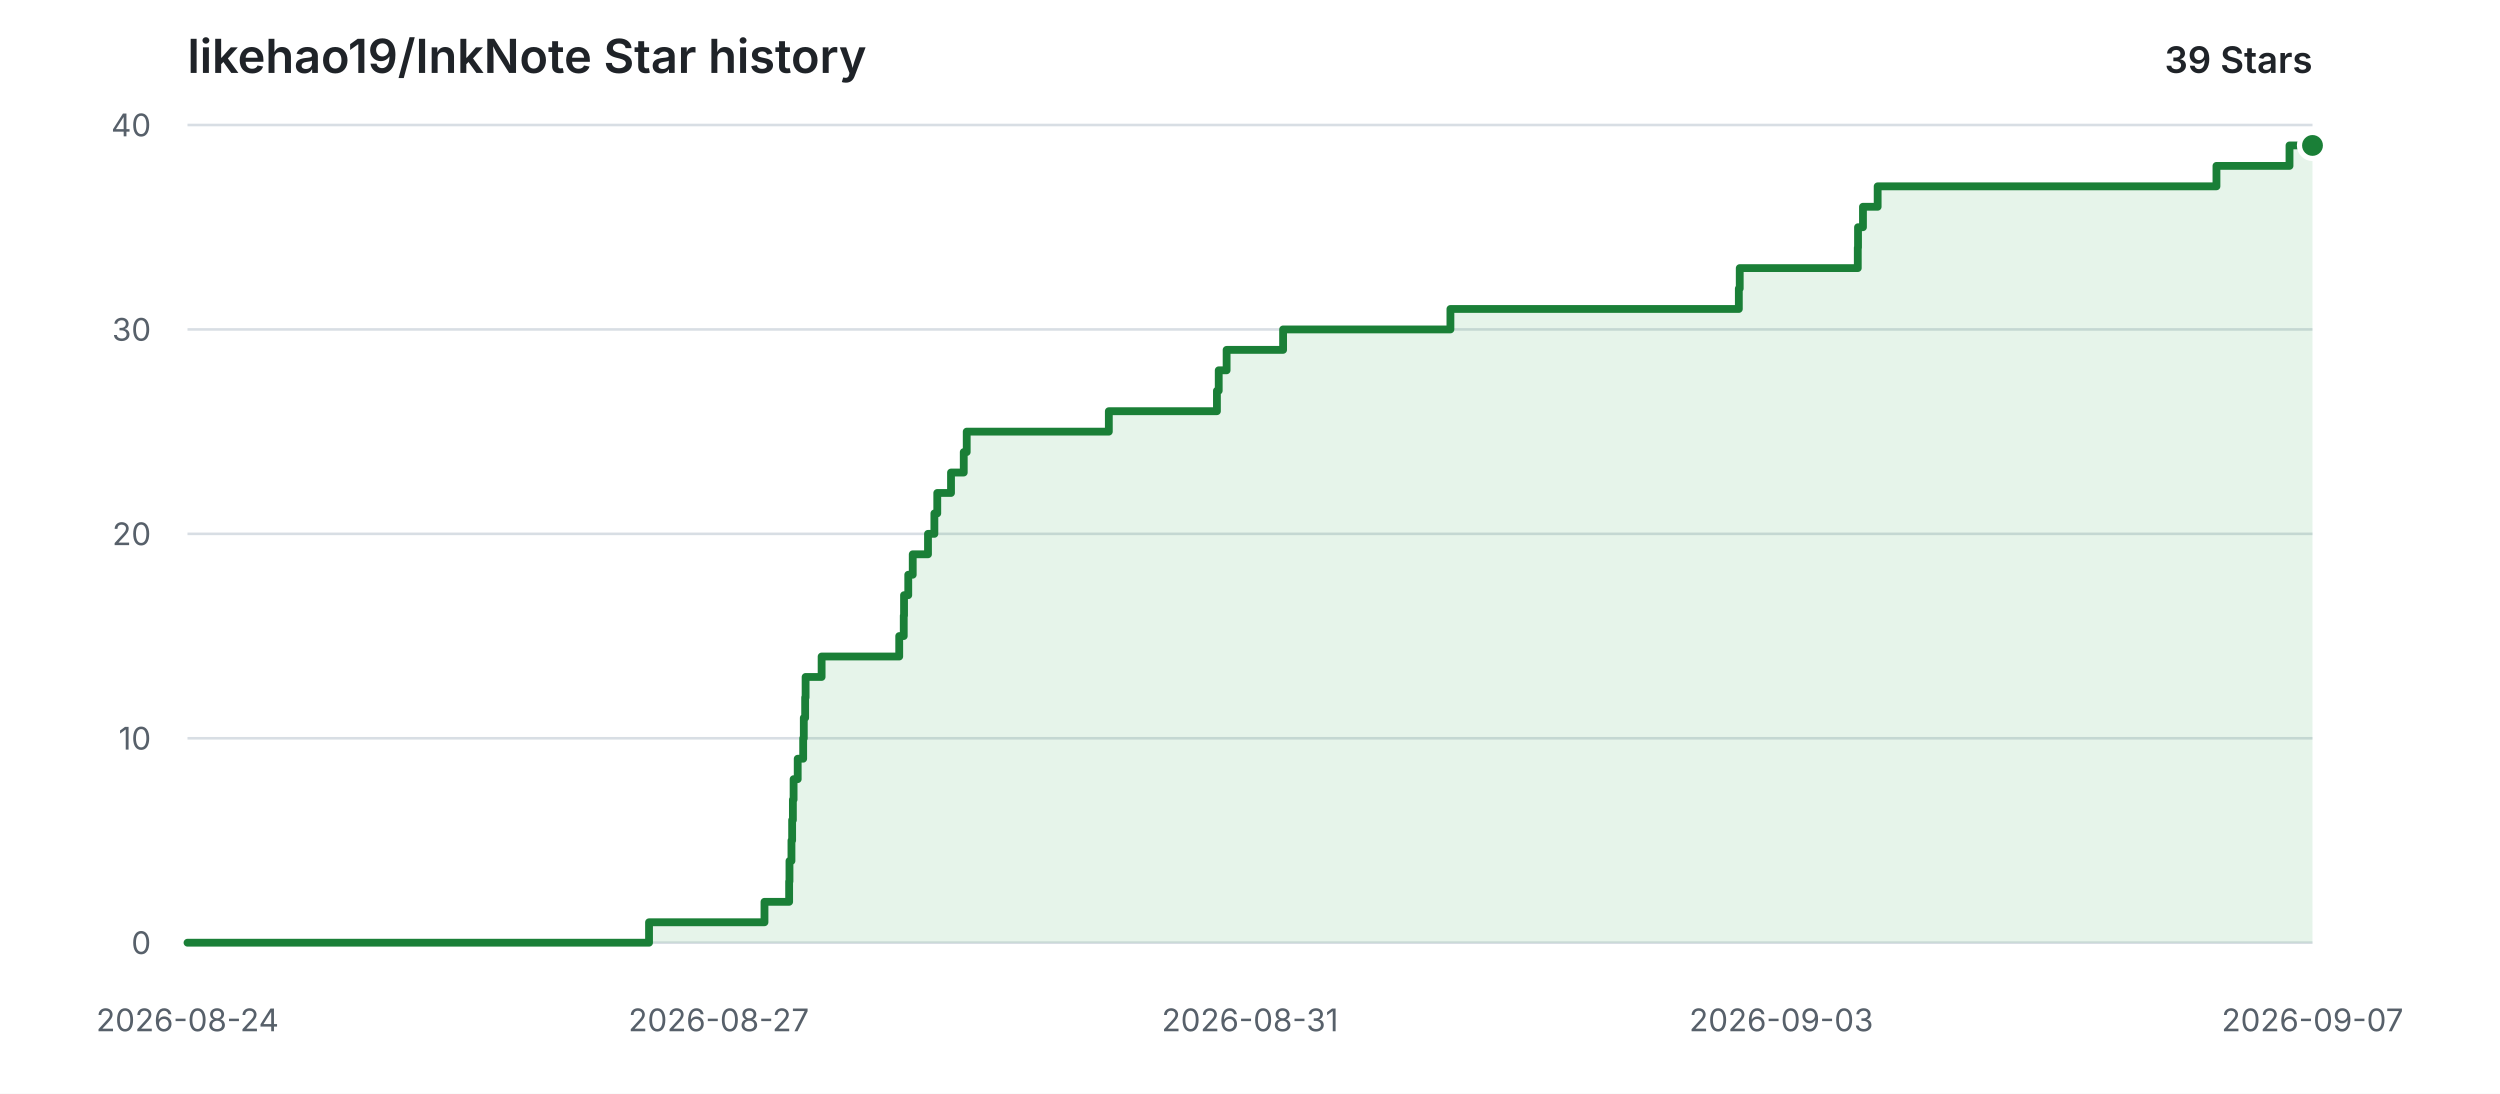
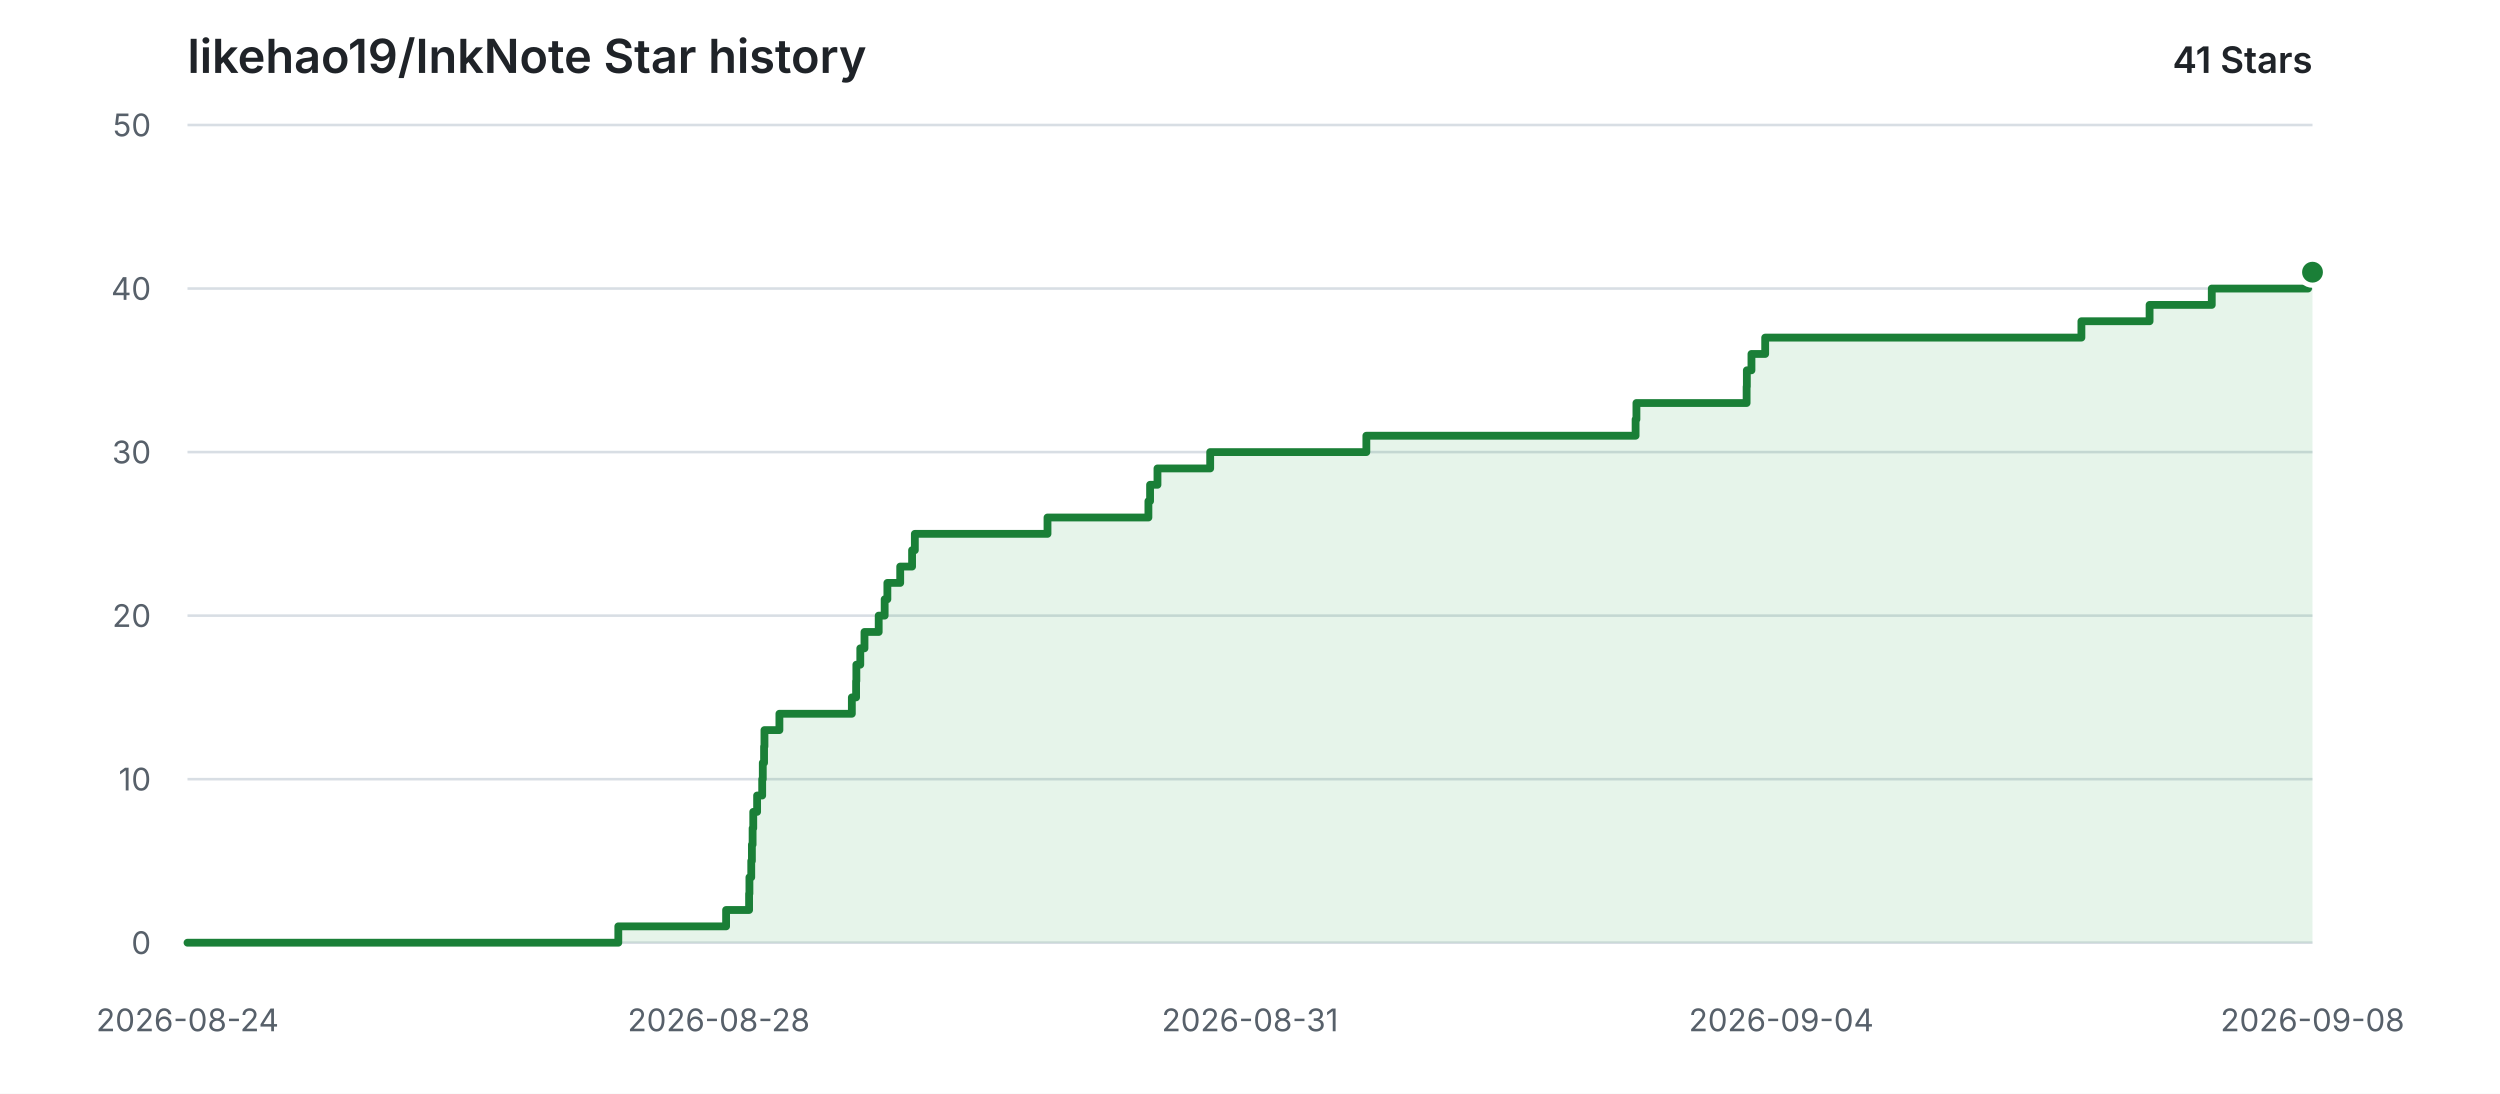
<svg xmlns="http://www.w3.org/2000/svg" width="960" height="420" viewBox="0 0 960 420" role="img" aria-labelledby="title description">
  <style>
    .background { fill: #ffffff; }
    .grid { stroke: #d8dee4; stroke-width: 1; }
    .label { fill: #57606a; font: 12px -apple-system, BlinkMacSystemFont, "Segoe UI", sans-serif; }
    .heading { fill: #1f2328; font: 600 18px -apple-system, BlinkMacSystemFont, "Segoe UI", sans-serif; }
    .count { fill: #1f2328; font: 600 14px -apple-system, BlinkMacSystemFont, "Segoe UI", sans-serif; }
    .area { fill: #2da44e; opacity: 0.12; }
    .line { fill: none; stroke: #1a7f37; stroke-width: 3; stroke-linecap: round; stroke-linejoin: round; }
    .point { fill: #1a7f37; stroke: #ffffff; stroke-width: 2; }
    @media (prefers-color-scheme: dark) {
      .background { fill: #0d1117; }
      .grid { stroke: #30363d; }
      .label { fill: #8b949e; }
      .heading, .count { fill: #e6edf3; }
      .area { fill: #3fb950; opacity: 0.14; }
      .line { stroke: #3fb950; }
      .point { fill: #3fb950; stroke: #0d1117; }
    }
  </style>
  <rect class="background" width="960" height="420" />
  <text class="heading" x="72" y="28">likehao19/InkNote Star history</text>
-   <text class="count" x="888" y="28" text-anchor="end">39 Stars</text>
+   <text class="count" x="888" y="28" text-anchor="end">41 Stars</text>
  <line class="grid" x1="72" y1="362.00" x2="888" y2="362.00" />
  <text class="label" x="58" y="362.00" text-anchor="end" dominant-baseline="middle">0</text>
-   <line class="grid" x1="72" y1="283.50" x2="888" y2="283.50" />
-   <text class="label" x="58" y="283.50" text-anchor="end" dominant-baseline="middle">10</text>
-   <line class="grid" x1="72" y1="205.00" x2="888" y2="205.00" />
-   <text class="label" x="58" y="205.00" text-anchor="end" dominant-baseline="middle">20</text>
-   <line class="grid" x1="72" y1="126.50" x2="888" y2="126.50" />
-   <text class="label" x="58" y="126.50" text-anchor="end" dominant-baseline="middle">30</text>
+   <line class="grid" x1="72" y1="299.20" x2="888" y2="299.20" />
+   <text class="label" x="58" y="299.20" text-anchor="end" dominant-baseline="middle">10</text>
+   <line class="grid" x1="72" y1="236.40" x2="888" y2="236.40" />
+   <text class="label" x="58" y="236.40" text-anchor="end" dominant-baseline="middle">20</text>
+   <line class="grid" x1="72" y1="173.60" x2="888" y2="173.60" />
+   <text class="label" x="58" y="173.60" text-anchor="end" dominant-baseline="middle">30</text>
+   <line class="grid" x1="72" y1="110.80" x2="888" y2="110.80" />
+   <text class="label" x="58" y="110.80" text-anchor="end" dominant-baseline="middle">40</text>
  <line class="grid" x1="72" y1="48.00" x2="888" y2="48.00" />
-   <text class="label" x="58" y="48.00" text-anchor="end" dominant-baseline="middle">40</text>
+   <text class="label" x="58" y="48.00" text-anchor="end" dominant-baseline="middle">50</text>
  <text class="label" x="72.00" y="396" text-anchor="middle">2026-08-24</text>
-   <text class="label" x="276.00" y="396" text-anchor="middle">2026-08-27</text>
+   <text class="label" x="276.00" y="396" text-anchor="middle">2026-08-28</text>
  <text class="label" x="480.00" y="396" text-anchor="middle">2026-08-31</text>
-   <text class="label" x="684.00" y="396" text-anchor="middle">2026-09-03</text>
-   <text class="label" x="888.00" y="396" text-anchor="middle">2026-09-07</text>
-   <path class="area" d="M 72.00 362.00 H 249.23 V 354.15 H 293.56 V 346.30 H 303.03 V 338.45 H 303.16 V 330.60 H 303.92 V 322.75 H 304.18 V 314.90 H 304.47 V 307.05 H 304.74 V 299.20 H 306.32 V 291.35 H 308.42 V 283.50 H 308.66 V 275.65 H 309.18 V 267.80 H 309.35 V 259.95 H 315.50 V 252.10 H 345.30 V 244.25 H 347.04 V 236.40 H 347.15 V 228.55 H 348.77 V 220.70 H 350.49 V 212.85 H 356.35 V 205.00 H 358.80 V 197.15 H 359.91 V 189.30 H 365.19 V 181.45 H 370.08 V 173.60 H 371.22 V 165.75 H 425.79 V 157.90 H 467.30 V 150.05 H 467.99 V 142.20 H 471.02 V 134.35 H 492.71 V 126.50 H 556.96 V 118.65 H 667.71 V 110.80 H 668.06 V 102.95 H 713.39 V 95.10 H 713.48 V 87.25 H 715.38 V 79.40 H 721.02 V 71.55 H 851.12 V 63.70 H 879.17 V 55.85 H 888.00 V 362.00 H 72.00 Z" />
-   <path class="line" d="M 72.00 362.00 H 249.23 V 354.15 H 293.56 V 346.30 H 303.03 V 338.45 H 303.16 V 330.60 H 303.92 V 322.75 H 304.18 V 314.90 H 304.47 V 307.05 H 304.74 V 299.20 H 306.32 V 291.35 H 308.42 V 283.50 H 308.66 V 275.65 H 309.18 V 267.80 H 309.35 V 259.95 H 315.50 V 252.10 H 345.30 V 244.25 H 347.04 V 236.40 H 347.15 V 228.55 H 348.77 V 220.70 H 350.49 V 212.85 H 356.35 V 205.00 H 358.80 V 197.15 H 359.91 V 189.30 H 365.19 V 181.45 H 370.08 V 173.60 H 371.22 V 165.75 H 425.79 V 157.90 H 467.30 V 150.05 H 467.99 V 142.20 H 471.02 V 134.35 H 492.71 V 126.50 H 556.96 V 118.65 H 667.71 V 110.80 H 668.06 V 102.95 H 713.39 V 95.10 H 713.48 V 87.25 H 715.38 V 79.40 H 721.02 V 71.55 H 851.12 V 63.70 H 879.17 V 55.85 H 888.00" />
-   <circle class="point" cx="888.00" cy="55.85" r="5" />
+   <text class="label" x="684.00" y="396" text-anchor="middle">2026-09-04</text>
+   <text class="label" x="888.00" y="396" text-anchor="middle">2026-09-08</text>
+   <path class="area" d="M 72.00 362.00 H 237.43 V 355.72 H 278.82 V 349.44 H 287.65 V 343.16 H 287.78 V 336.88 H 288.48 V 330.60 H 288.73 V 324.32 H 289.00 V 318.04 H 289.25 V 311.76 H 290.73 V 305.48 H 292.68 V 299.20 H 292.91 V 292.92 H 293.40 V 286.64 H 293.55 V 280.36 H 299.29 V 274.08 H 327.11 V 267.80 H 328.74 V 261.52 H 328.84 V 255.24 H 330.35 V 248.96 H 331.96 V 242.68 H 337.42 V 236.40 H 339.71 V 230.12 H 340.75 V 223.84 H 345.68 V 217.56 H 350.24 V 211.28 H 351.30 V 205.00 H 402.24 V 198.72 H 440.99 V 192.44 H 441.63 V 186.16 H 444.47 V 179.88 H 464.71 V 173.60 H 524.68 V 167.32 H 628.07 V 161.04 H 628.39 V 154.76 H 670.70 V 148.48 H 670.79 V 142.20 H 672.56 V 135.92 H 677.83 V 129.64 H 799.26 V 123.36 H 825.44 V 117.08 H 849.32 V 110.80 H 886.30 V 104.52 H 888.00 V 362.00 H 72.00 Z" />
+   <path class="line" d="M 72.00 362.00 H 237.43 V 355.72 H 278.82 V 349.44 H 287.65 V 343.16 H 287.78 V 336.88 H 288.48 V 330.60 H 288.73 V 324.32 H 289.00 V 318.04 H 289.25 V 311.76 H 290.73 V 305.48 H 292.68 V 299.20 H 292.91 V 292.92 H 293.40 V 286.64 H 293.55 V 280.36 H 299.29 V 274.08 H 327.11 V 267.80 H 328.74 V 261.52 H 328.84 V 255.24 H 330.35 V 248.96 H 331.96 V 242.68 H 337.42 V 236.40 H 339.71 V 230.12 H 340.75 V 223.84 H 345.68 V 217.56 H 350.24 V 211.28 H 351.30 V 205.00 H 402.24 V 198.72 H 440.99 V 192.44 H 441.63 V 186.16 H 444.47 V 179.88 H 464.71 V 173.60 H 524.68 V 167.32 H 628.07 V 161.04 H 628.39 V 154.76 H 670.70 V 148.48 H 670.79 V 142.20 H 672.56 V 135.92 H 677.83 V 129.64 H 799.26 V 123.36 H 825.44 V 117.08 H 849.32 V 110.80 H 886.30 V 104.52 H 888.00" />
+   <circle class="point" cx="888.00" cy="104.52" r="5" />
</svg>
